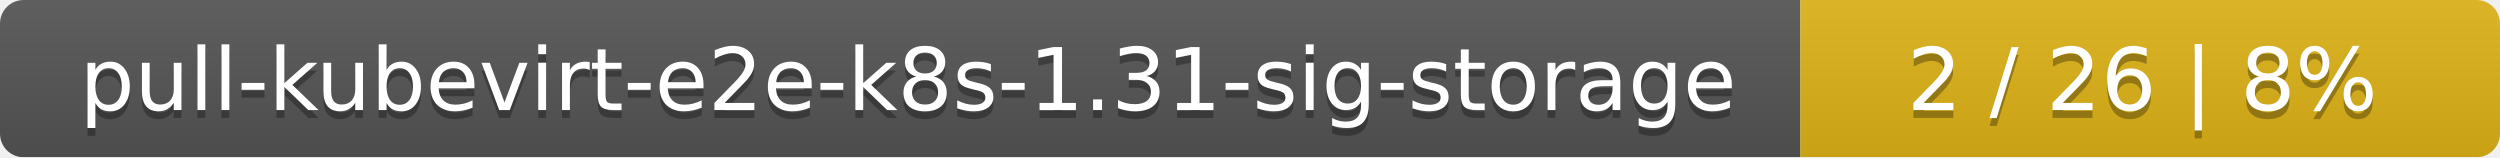
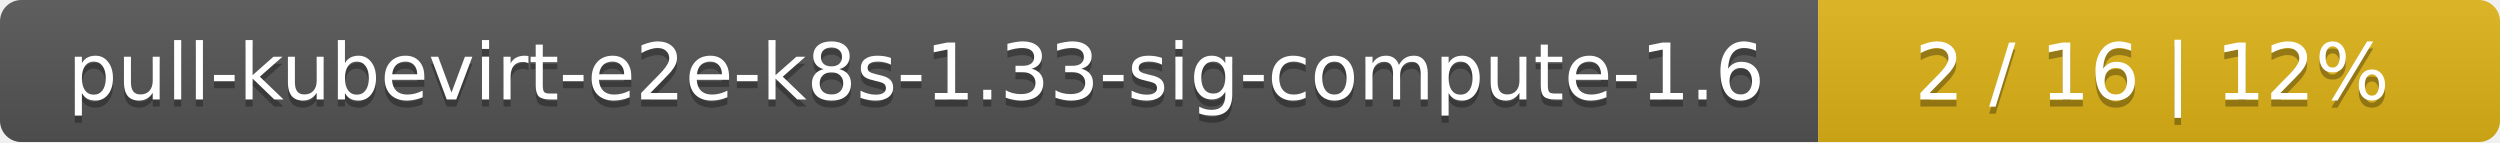
- <svg xmlns="http://www.w3.org/2000/svg" width="318" height="20">
+ <svg xmlns="http://www.w3.org/2000/svg" width="352" height="20">
  <linearGradient id="smooth" x2="0" y2="100%">
    <stop offset="0" stop-color="#bbb" stop-opacity=".1" />
    <stop offset="1" stop-opacity=".1" />
  </linearGradient>
  <mask id="round">
-     <rect width="318" height="20" rx="3" fill="#fff" />
+     <rect width="352" height="20" rx="3" fill="#fff" />
  </mask>
  <g mask="url(#round)">
-     <rect width="229" height="20" fill="#555" />
-     <rect x="229" width="89" height="20" fill="#dfb317" />
-     <rect width="318" height="20" fill="url(#smooth)" />
+     <rect width="256" height="20" fill="#555" />
+     <rect x="256" width="96" height="20" fill="#dfb317" />
+     <rect width="352" height="20" fill="url(#smooth)" />
  </g>
  <g fill="#fff" text-anchor="middle" font-family="DejaVu Sans,Verdana,Geneva,sans-serif" font-size="11">
-     <text x="115.5" y="15" fill="#010101" fill-opacity=".3">pull-kubevirt-e2e-k8s-1.31-sig-storage</text>
-     <text x="115.5" y="14">pull-kubevirt-e2e-k8s-1.31-sig-storage</text>
-     <text x="272.5" y="15" fill="#010101" fill-opacity=".3">2 / 26    |    8%</text>
-     <text x="272.5" y="14">2 / 26    |    8%</text>
+     <text x="129" y="15" fill="#010101" fill-opacity=".3">pull-kubevirt-e2e-k8s-1.33-sig-compute-1.6</text>
+     <text x="129" y="14">pull-kubevirt-e2e-k8s-1.33-sig-compute-1.6</text>
+     <text x="303" y="15" fill="#010101" fill-opacity=".3">2 / 16    |    12%</text>
+     <text x="303" y="14">2 / 16    |    12%</text>
  </g>
</svg>
